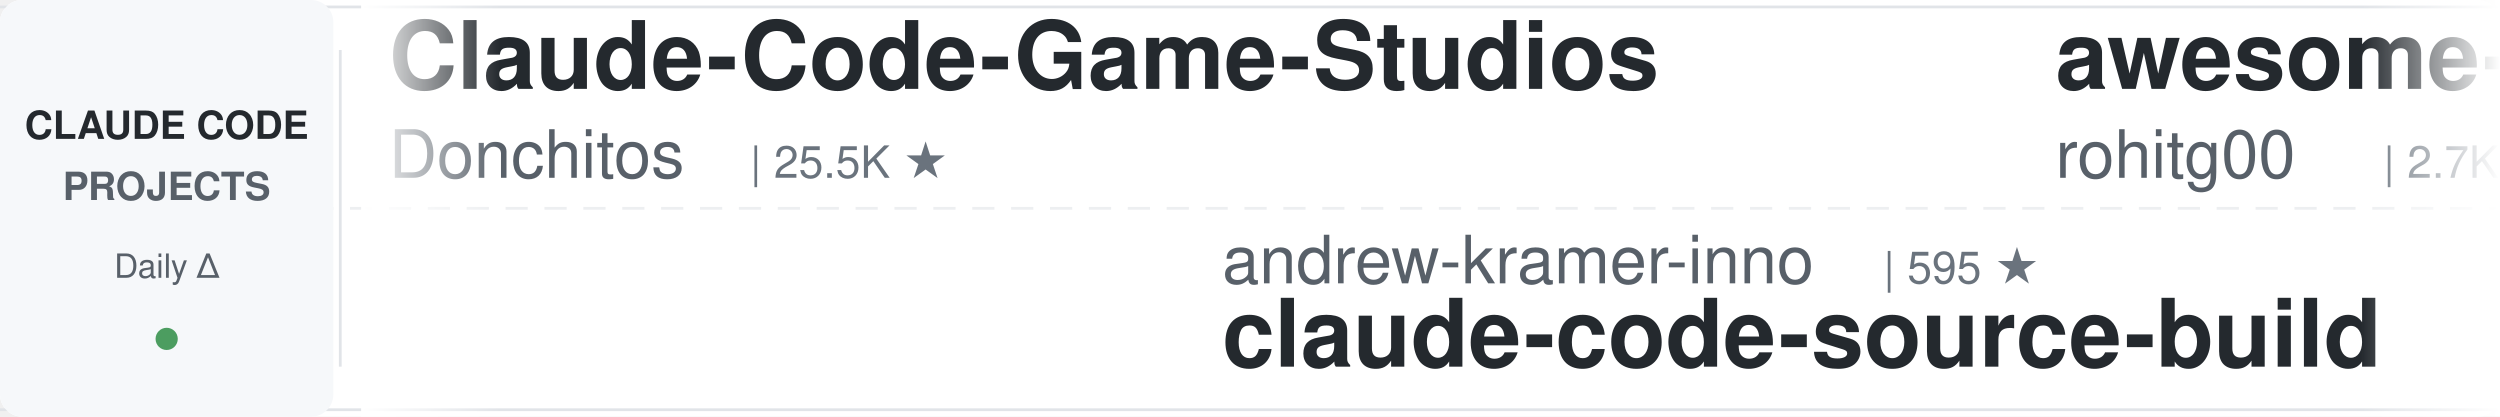
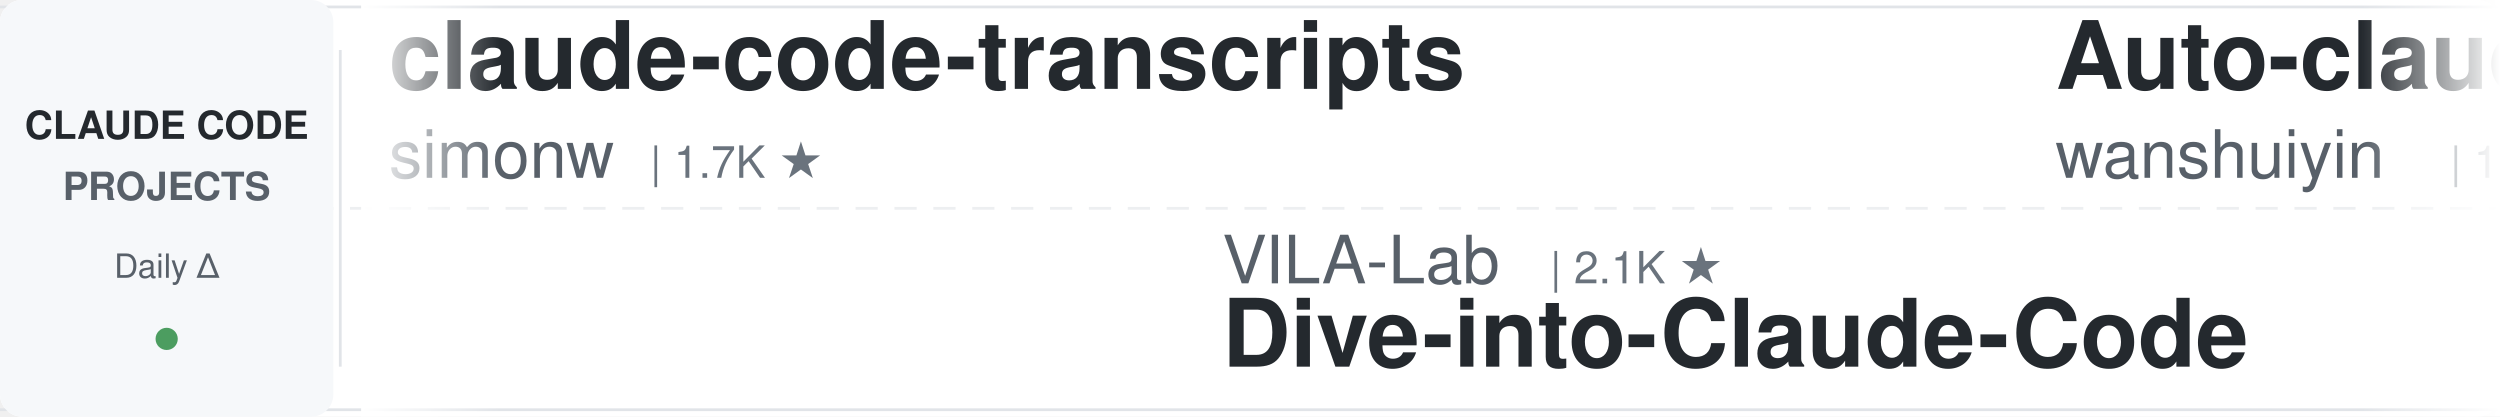
<svg xmlns="http://www.w3.org/2000/svg" width="900" height="150">
  <defs>
    <linearGradient id="leftFade" x1="0%" y1="0%" x2="100%" y2="0%">
      <stop offset="0%" style="stop-color:#ffffff;stop-opacity:1" />
      <stop offset="100%" style="stop-color:#ffffff;stop-opacity:0" />
    </linearGradient>
    <linearGradient id="rightFade" x1="0%" y1="0%" x2="100%" y2="0%">
      <stop offset="0%" style="stop-color:#ffffff;stop-opacity:0" />
      <stop offset="100%" style="stop-color:#ffffff;stop-opacity:1" />
    </linearGradient>
  </defs>
  <rect width="900" height="150" fill="#ffffff" rx="8" />
  <rect x="0" y="2" width="900" height="1" fill="#e1e4e8" />
  <rect x="0" y="147" width="900" height="1" fill="#e1e4e8" />
  <line x1="0" y1="75" x2="900" y2="75" stroke="#e1e4e8" stroke-width="1" stroke-dasharray="8 6" opacity="0.6" />
  <rect x="0" y="0" width="120" height="150" fill="#f6f8fa" rx="8" />
  <text x="60" y="50" font-family="-apple-system, BlinkMacSystemFont, 'Segoe UI', Helvetica, Arial, sans-serif" font-size="14" font-weight="600" fill="#24292e" text-anchor="middle">CLAUDE CODE</text>
  <text x="60" y="72" font-family="-apple-system, BlinkMacSystemFont, 'Segoe UI', Helvetica, Arial, sans-serif" font-size="14" font-weight="600" fill="#586069" text-anchor="middle">PROJECTS</text>
  <text x="60" y="100" font-family="-apple-system, BlinkMacSystemFont, 'Segoe UI', Helvetica, Arial, sans-serif" font-size="12" font-weight="500" fill="#586069" text-anchor="middle">Daily Δ</text>
  <circle cx="60" cy="122" r="4" fill="#22863a" opacity="0.8" />
  <rect x="122" y="18" width="1" height="114" fill="#e1e4e8" />
  <clipPath id="tickerClip">
    <rect x="130" y="0" width="770" height="150" />
  </clipPath>
  <g clip-path="url(#tickerClip)">
    <g id="tickerItems">
      <animateTransform attributeName="transform" attributeType="XML" type="translate" from="0 0" to="-3000 0" dur="54s" repeatCount="indefinite" />
      <g transform="translate(0, 0)">
-         <text x="140" y="32" font-family="-apple-system, BlinkMacSystemFont, 'Segoe UI', Helvetica, Arial, sans-serif" font-size="34" font-weight="600" fill="#24292e">Claude-Code-Game-Studios</text>
-         <text x="140" y="64" font-family="-apple-system, BlinkMacSystemFont, 'Segoe UI', Helvetica, Arial, sans-serif" font-size="24" font-weight="400" fill="#586069">Donchitos</text>
-         <text x="270" y="64" font-family="-apple-system, BlinkMacSystemFont, 'Segoe UI', Helvetica, Arial, sans-serif" font-size="16" font-weight="500" fill="#6a737d">| 25.5K ★</text>
+         <text x="140" y="32" font-family="-apple-system, BlinkMacSystemFont, 'Segoe UI', Helvetica, Arial, sans-serif" font-size="34" font-weight="600" fill="#24292e">claude-code-transcripts</text>
+         <text x="140" y="64" font-family="-apple-system, BlinkMacSystemFont, 'Segoe UI', Helvetica, Arial, sans-serif" font-size="24" font-weight="400" fill="#586069">simonw</text>
+         <text x="234" y="64" font-family="-apple-system, BlinkMacSystemFont, 'Segoe UI', Helvetica, Arial, sans-serif" font-size="16" font-weight="500" fill="#6a737d">| 1.7K ★</text>
      </g>
      <g transform="translate(300, 0)">
-         <text x="140" y="102" font-family="-apple-system, BlinkMacSystemFont, 'Segoe UI', Helvetica, Arial, sans-serif" font-size="24" font-weight="400" fill="#586069">andrew-kramer-inno</text>
-         <text x="378" y="102" font-family="-apple-system, BlinkMacSystemFont, 'Segoe UI', Helvetica, Arial, sans-serif" font-size="16" font-weight="500" fill="#6a737d">| 595 ★</text>
-         <text x="140" y="132" font-family="-apple-system, BlinkMacSystemFont, 'Segoe UI', Helvetica, Arial, sans-serif" font-size="34" font-weight="600" fill="#24292e">claude-code-source-build</text>
+         <text x="140" y="102" font-family="-apple-system, BlinkMacSystemFont, 'Segoe UI', Helvetica, Arial, sans-serif" font-size="24" font-weight="400" fill="#586069">VILA-Lab</text>
+         <text x="258" y="102" font-family="-apple-system, BlinkMacSystemFont, 'Segoe UI', Helvetica, Arial, sans-serif" font-size="16" font-weight="500" fill="#6a737d">| 2.1K ★</text>
+         <text x="140" y="132" font-family="-apple-system, BlinkMacSystemFont, 'Segoe UI', Helvetica, Arial, sans-serif" font-size="34" font-weight="600" fill="#24292e">Dive-into-Claude-Code</text>
      </g>
      <g transform="translate(600, 0)">
-         <text x="140" y="32" font-family="-apple-system, BlinkMacSystemFont, 'Segoe UI', Helvetica, Arial, sans-serif" font-size="34" font-weight="600" fill="#24292e">awesome-claude-code-tool...</text>
-         <text x="140" y="64" font-family="-apple-system, BlinkMacSystemFont, 'Segoe UI', Helvetica, Arial, sans-serif" font-size="24" font-weight="400" fill="#586069">rohitg00</text>
-         <text x="258" y="64" font-family="-apple-system, BlinkMacSystemFont, 'Segoe UI', Helvetica, Arial, sans-serif" font-size="16" font-weight="500" fill="#6a737d">| 2.7K ★</text>
+         <text x="140" y="32" font-family="-apple-system, BlinkMacSystemFont, 'Segoe UI', Helvetica, Arial, sans-serif" font-size="34" font-weight="600" fill="#24292e">Auto-claude-code-researc...</text>
+         <text x="140" y="64" font-family="-apple-system, BlinkMacSystemFont, 'Segoe UI', Helvetica, Arial, sans-serif" font-size="24" font-weight="400" fill="#586069">wanshuiyin</text>
+         <text x="282" y="64" font-family="-apple-system, BlinkMacSystemFont, 'Segoe UI', Helvetica, Arial, sans-serif" font-size="16" font-weight="500" fill="#6a737d">| 16.7K ★</text>
      </g>
      <g transform="translate(900, 0)">
-         <text x="140" y="102" font-family="-apple-system, BlinkMacSystemFont, 'Segoe UI', Helvetica, Arial, sans-serif" font-size="24" font-weight="400" fill="#586069">OneRedOak</text>
-         <text x="270" y="102" font-family="-apple-system, BlinkMacSystemFont, 'Segoe UI', Helvetica, Arial, sans-serif" font-size="16" font-weight="500" fill="#6a737d">| 3.9K ★</text>
-         <text x="140" y="132" font-family="-apple-system, BlinkMacSystemFont, 'Segoe UI', Helvetica, Arial, sans-serif" font-size="34" font-weight="600" fill="#24292e">claude-code-workflows</text>
+         <text x="140" y="102" font-family="-apple-system, BlinkMacSystemFont, 'Segoe UI', Helvetica, Arial, sans-serif" font-size="24" font-weight="400" fill="#586069">overwirehq</text>
+         <text x="282" y="102" font-family="-apple-system, BlinkMacSystemFont, 'Segoe UI', Helvetica, Arial, sans-serif" font-size="16" font-weight="500" fill="#6a737d">| 2.8K ★</text>
+         <text x="140" y="132" font-family="-apple-system, BlinkMacSystemFont, 'Segoe UI', Helvetica, Arial, sans-serif" font-size="34" font-weight="600" fill="#24292e">claude-code-telegram</text>
      </g>
      <g transform="translate(1200, 0)">
+         <text x="140" y="32" font-family="-apple-system, BlinkMacSystemFont, 'Segoe UI', Helvetica, Arial, sans-serif" font-size="34" font-weight="600" fill="#24292e">how-claude-code-works</text>
+         <text x="140" y="64" font-family="-apple-system, BlinkMacSystemFont, 'Segoe UI', Helvetica, Arial, sans-serif" font-size="24" font-weight="400" fill="#586069">Windy3f3f3f3f</text>
+         <text x="318" y="64" font-family="-apple-system, BlinkMacSystemFont, 'Segoe UI', Helvetica, Arial, sans-serif" font-size="16" font-weight="500" fill="#6a737d">| 3.7K ★</text>
+       </g>
+       <g transform="translate(1500, 0)">
+         <text x="140" y="102" font-family="-apple-system, BlinkMacSystemFont, 'Segoe UI', Helvetica, Arial, sans-serif" font-size="24" font-weight="400" fill="#586069">disler</text>
+         <text x="234" y="102" font-family="-apple-system, BlinkMacSystemFont, 'Segoe UI', Helvetica, Arial, sans-serif" font-size="16" font-weight="500" fill="#6a737d">| 1.7K ★</text>
+         <text x="140" y="132" font-family="-apple-system, BlinkMacSystemFont, 'Segoe UI', Helvetica, Arial, sans-serif" font-size="34" font-weight="600" fill="#24292e">pi-vs-claude-code</text>
+       </g>
+       <g transform="translate(1800, 0)">
        <text x="140" y="32" font-family="-apple-system, BlinkMacSystemFont, 'Segoe UI', Helvetica, Arial, sans-serif" font-size="34" font-weight="600" fill="#24292e">claude-code-base-action</text>
        <text x="140" y="64" font-family="-apple-system, BlinkMacSystemFont, 'Segoe UI', Helvetica, Arial, sans-serif" font-size="24" font-weight="400" fill="#586069">anthropics</text>
        <text x="282" y="64" font-family="-apple-system, BlinkMacSystemFont, 'Segoe UI', Helvetica, Arial, sans-serif" font-size="16" font-weight="500" fill="#6a737d">| 992 ★</text>
      </g>
-       <g transform="translate(1500, 0)">
-         <text x="140" y="102" font-family="-apple-system, BlinkMacSystemFont, 'Segoe UI', Helvetica, Arial, sans-serif" font-size="24" font-weight="400" fill="#586069">hangsman</text>
-         <text x="258" y="102" font-family="-apple-system, BlinkMacSystemFont, 'Segoe UI', Helvetica, Arial, sans-serif" font-size="16" font-weight="500" fill="#6a737d">| 796 ★</text>
-         <text x="140" y="132" font-family="-apple-system, BlinkMacSystemFont, 'Segoe UI', Helvetica, Arial, sans-serif" font-size="34" font-weight="600" fill="#24292e">claude-code-source</text>
-       </g>
-       <g transform="translate(1800, 0)">
-         <text x="140" y="32" font-family="-apple-system, BlinkMacSystemFont, 'Segoe UI', Helvetica, Arial, sans-serif" font-size="34" font-weight="600" fill="#24292e">claude_codex_bridge</text>
-         <text x="140" y="64" font-family="-apple-system, BlinkMacSystemFont, 'Segoe UI', Helvetica, Arial, sans-serif" font-size="24" font-weight="400" fill="#586069">SeemSeam</text>
-         <text x="258" y="64" font-family="-apple-system, BlinkMacSystemFont, 'Segoe UI', Helvetica, Arial, sans-serif" font-size="16" font-weight="500" fill="#6a737d">| 3.5K ★</text>
-       </g>
      <g transform="translate(2100, 0)">
-         <text x="140" y="102" font-family="-apple-system, BlinkMacSystemFont, 'Segoe UI', Helvetica, Arial, sans-serif" font-size="24" font-weight="400" fill="#586069">darcyegb</text>
-         <text x="258" y="102" font-family="-apple-system, BlinkMacSystemFont, 'Segoe UI', Helvetica, Arial, sans-serif" font-size="16" font-weight="500" fill="#6a737d">| 769 ★</text>
-         <text x="140" y="132" font-family="-apple-system, BlinkMacSystemFont, 'Segoe UI', Helvetica, Arial, sans-serif" font-size="34" font-weight="600" fill="#24292e">ClaudeCodeAgents</text>
+         <text x="140" y="102" font-family="-apple-system, BlinkMacSystemFont, 'Segoe UI', Helvetica, Arial, sans-serif" font-size="24" font-weight="400" fill="#586069">farion1231</text>
+         <text x="282" y="102" font-family="-apple-system, BlinkMacSystemFont, 'Segoe UI', Helvetica, Arial, sans-serif" font-size="16" font-weight="500" fill="#6a737d">| 137.7K ★</text>
+         <text x="140" y="132" font-family="-apple-system, BlinkMacSystemFont, 'Segoe UI', Helvetica, Arial, sans-serif" font-size="34" font-weight="600" fill="#24292e">cc-switch</text>
      </g>
      <g transform="translate(2400, 0)">
-         <text x="140" y="32" font-family="-apple-system, BlinkMacSystemFont, 'Segoe UI', Helvetica, Arial, sans-serif" font-size="34" font-weight="600" fill="#24292e">pi-vs-claude-code</text>
-         <text x="140" y="64" font-family="-apple-system, BlinkMacSystemFont, 'Segoe UI', Helvetica, Arial, sans-serif" font-size="24" font-weight="400" fill="#586069">disler</text>
+         <text x="140" y="32" font-family="-apple-system, BlinkMacSystemFont, 'Segoe UI', Helvetica, Arial, sans-serif" font-size="34" font-weight="600" fill="#24292e">claude-code-system-promp...</text>
+         <text x="140" y="64" font-family="-apple-system, BlinkMacSystemFont, 'Segoe UI', Helvetica, Arial, sans-serif" font-size="24" font-weight="400" fill="#586069">Piebald-AI</text>
+         <text x="282" y="64" font-family="-apple-system, BlinkMacSystemFont, 'Segoe UI', Helvetica, Arial, sans-serif" font-size="16" font-weight="500" fill="#6a737d">| 12.8K ★</text>
+       </g>
+       <g transform="translate(2700, 0)">
+         <text x="140" y="102" font-family="-apple-system, BlinkMacSystemFont, 'Segoe UI', Helvetica, Arial, sans-serif" font-size="24" font-weight="400" fill="#586069">diet103</text>
+         <text x="246" y="102" font-family="-apple-system, BlinkMacSystemFont, 'Segoe UI', Helvetica, Arial, sans-serif" font-size="16" font-weight="500" fill="#6a737d">| 10.0K ★</text>
+         <text x="140" y="132" font-family="-apple-system, BlinkMacSystemFont, 'Segoe UI', Helvetica, Arial, sans-serif" font-size="34" font-weight="600" fill="#24292e">claude-code-infrastructu...</text>
+       </g>
+       <g transform="translate(3000, 0)">
+         <text x="140" y="32" font-family="-apple-system, BlinkMacSystemFont, 'Segoe UI', Helvetica, Arial, sans-serif" font-size="34" font-weight="600" fill="#24292e">claude-code-transcripts</text>
+         <text x="140" y="64" font-family="-apple-system, BlinkMacSystemFont, 'Segoe UI', Helvetica, Arial, sans-serif" font-size="24" font-weight="400" fill="#586069">simonw</text>
        <text x="234" y="64" font-family="-apple-system, BlinkMacSystemFont, 'Segoe UI', Helvetica, Arial, sans-serif" font-size="16" font-weight="500" fill="#6a737d">| 1.7K ★</text>
      </g>
-       <g transform="translate(2700, 0)">
+       <g transform="translate(3300, 0)">
+         <text x="140" y="102" font-family="-apple-system, BlinkMacSystemFont, 'Segoe UI', Helvetica, Arial, sans-serif" font-size="24" font-weight="400" fill="#586069">VILA-Lab</text>
+         <text x="258" y="102" font-family="-apple-system, BlinkMacSystemFont, 'Segoe UI', Helvetica, Arial, sans-serif" font-size="16" font-weight="500" fill="#6a737d">| 2.1K ★</text>
+         <text x="140" y="132" font-family="-apple-system, BlinkMacSystemFont, 'Segoe UI', Helvetica, Arial, sans-serif" font-size="34" font-weight="600" fill="#24292e">Dive-into-Claude-Code</text>
+       </g>
+       <g transform="translate(3600, 0)">
+         <text x="140" y="32" font-family="-apple-system, BlinkMacSystemFont, 'Segoe UI', Helvetica, Arial, sans-serif" font-size="34" font-weight="600" fill="#24292e">Auto-claude-code-researc...</text>
+         <text x="140" y="64" font-family="-apple-system, BlinkMacSystemFont, 'Segoe UI', Helvetica, Arial, sans-serif" font-size="24" font-weight="400" fill="#586069">wanshuiyin</text>
+         <text x="282" y="64" font-family="-apple-system, BlinkMacSystemFont, 'Segoe UI', Helvetica, Arial, sans-serif" font-size="16" font-weight="500" fill="#6a737d">| 16.7K ★</text>
+       </g>
+       <g transform="translate(3900, 0)">
        <text x="140" y="102" font-family="-apple-system, BlinkMacSystemFont, 'Segoe UI', Helvetica, Arial, sans-serif" font-size="24" font-weight="400" fill="#586069">overwirehq</text>
        <text x="282" y="102" font-family="-apple-system, BlinkMacSystemFont, 'Segoe UI', Helvetica, Arial, sans-serif" font-size="16" font-weight="500" fill="#6a737d">| 2.8K ★</text>
        <text x="140" y="132" font-family="-apple-system, BlinkMacSystemFont, 'Segoe UI', Helvetica, Arial, sans-serif" font-size="34" font-weight="600" fill="#24292e">claude-code-telegram</text>
-       </g>
-       <g transform="translate(3000, 0)">
-         <text x="140" y="32" font-family="-apple-system, BlinkMacSystemFont, 'Segoe UI', Helvetica, Arial, sans-serif" font-size="34" font-weight="600" fill="#24292e">Claude-Code-Game-Studios</text>
-         <text x="140" y="64" font-family="-apple-system, BlinkMacSystemFont, 'Segoe UI', Helvetica, Arial, sans-serif" font-size="24" font-weight="400" fill="#586069">Donchitos</text>
-         <text x="270" y="64" font-family="-apple-system, BlinkMacSystemFont, 'Segoe UI', Helvetica, Arial, sans-serif" font-size="16" font-weight="500" fill="#6a737d">| 25.5K ★</text>
-       </g>
-       <g transform="translate(3300, 0)">
-         <text x="140" y="102" font-family="-apple-system, BlinkMacSystemFont, 'Segoe UI', Helvetica, Arial, sans-serif" font-size="24" font-weight="400" fill="#586069">andrew-kramer-inno</text>
-         <text x="378" y="102" font-family="-apple-system, BlinkMacSystemFont, 'Segoe UI', Helvetica, Arial, sans-serif" font-size="16" font-weight="500" fill="#6a737d">| 595 ★</text>
-         <text x="140" y="132" font-family="-apple-system, BlinkMacSystemFont, 'Segoe UI', Helvetica, Arial, sans-serif" font-size="34" font-weight="600" fill="#24292e">claude-code-source-build</text>
-       </g>
-       <g transform="translate(3600, 0)">
-         <text x="140" y="32" font-family="-apple-system, BlinkMacSystemFont, 'Segoe UI', Helvetica, Arial, sans-serif" font-size="34" font-weight="600" fill="#24292e">awesome-claude-code-tool...</text>
-         <text x="140" y="64" font-family="-apple-system, BlinkMacSystemFont, 'Segoe UI', Helvetica, Arial, sans-serif" font-size="24" font-weight="400" fill="#586069">rohitg00</text>
-         <text x="258" y="64" font-family="-apple-system, BlinkMacSystemFont, 'Segoe UI', Helvetica, Arial, sans-serif" font-size="16" font-weight="500" fill="#6a737d">| 2.7K ★</text>
-       </g>
-       <g transform="translate(3900, 0)">
-         <text x="140" y="102" font-family="-apple-system, BlinkMacSystemFont, 'Segoe UI', Helvetica, Arial, sans-serif" font-size="24" font-weight="400" fill="#586069">OneRedOak</text>
-         <text x="270" y="102" font-family="-apple-system, BlinkMacSystemFont, 'Segoe UI', Helvetica, Arial, sans-serif" font-size="16" font-weight="500" fill="#6a737d">| 3.9K ★</text>
-         <text x="140" y="132" font-family="-apple-system, BlinkMacSystemFont, 'Segoe UI', Helvetica, Arial, sans-serif" font-size="34" font-weight="600" fill="#24292e">claude-code-workflows</text>
      </g>
    </g>
  </g>
  <rect x="130" y="0" width="50" height="150" fill="url(#leftFade)" />
  <rect x="850" y="0" width="50" height="150" fill="url(#rightFade)" />
</svg>
